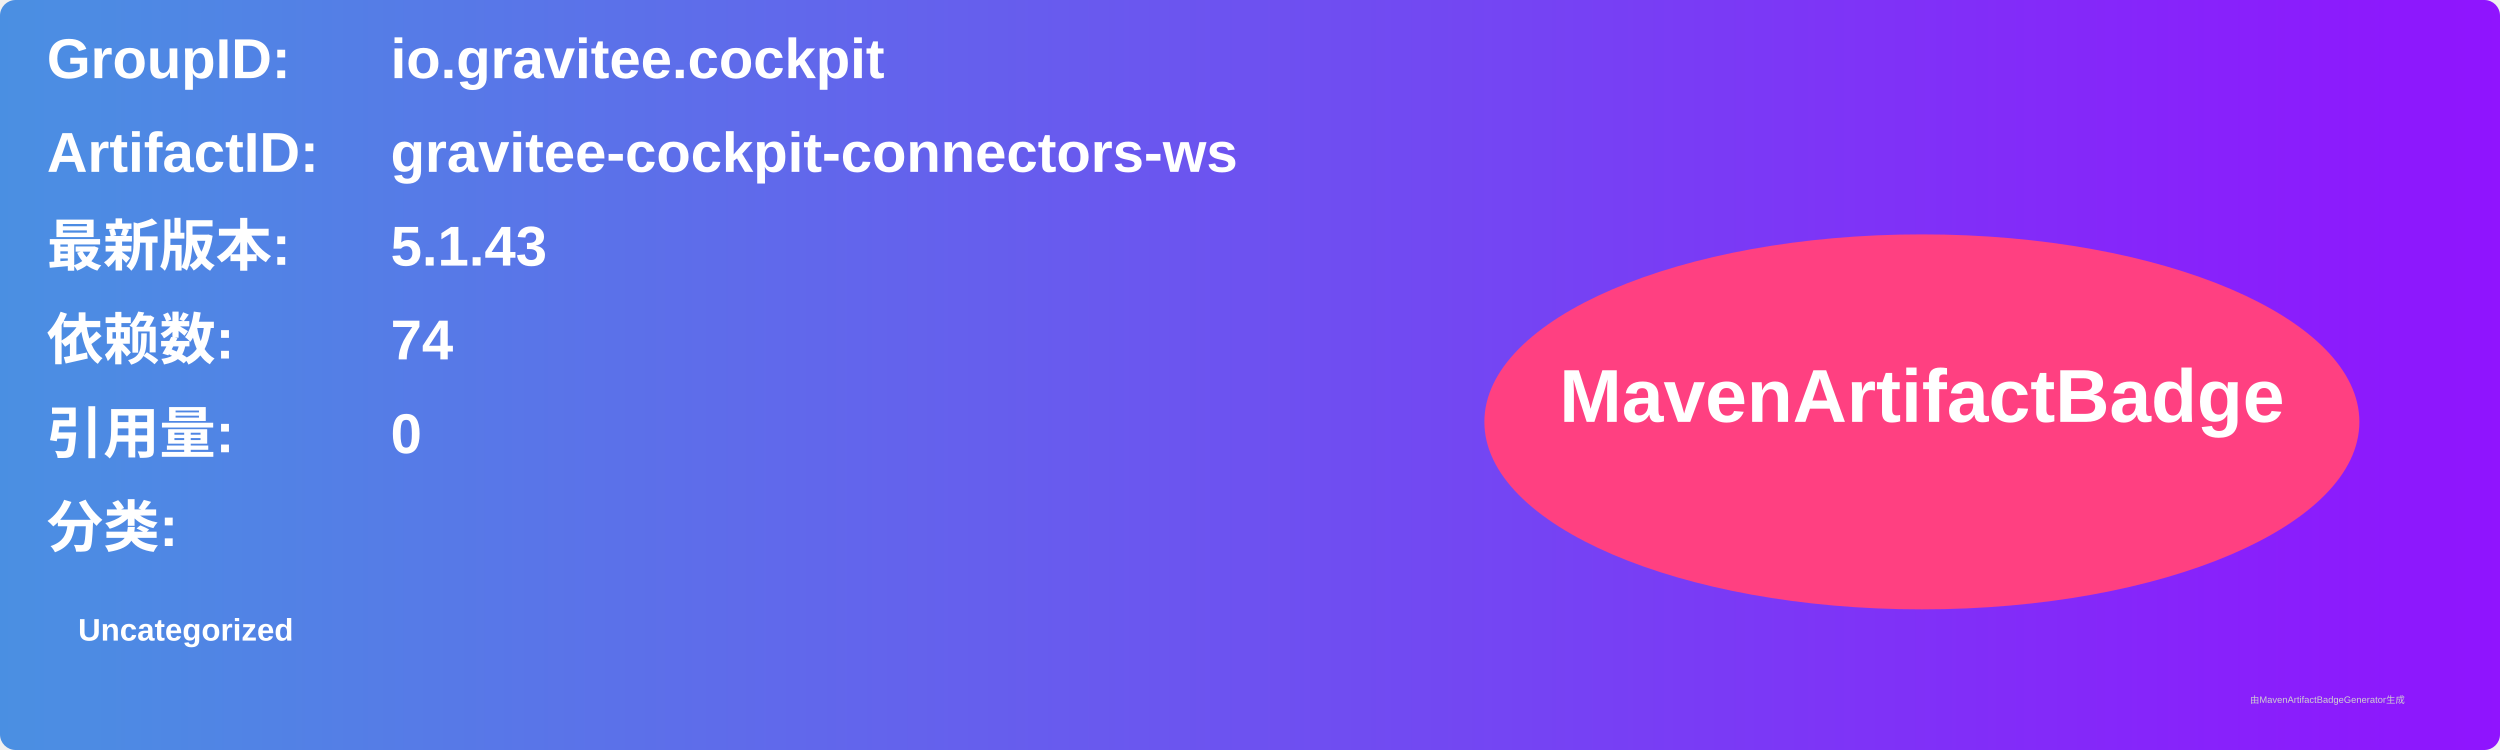
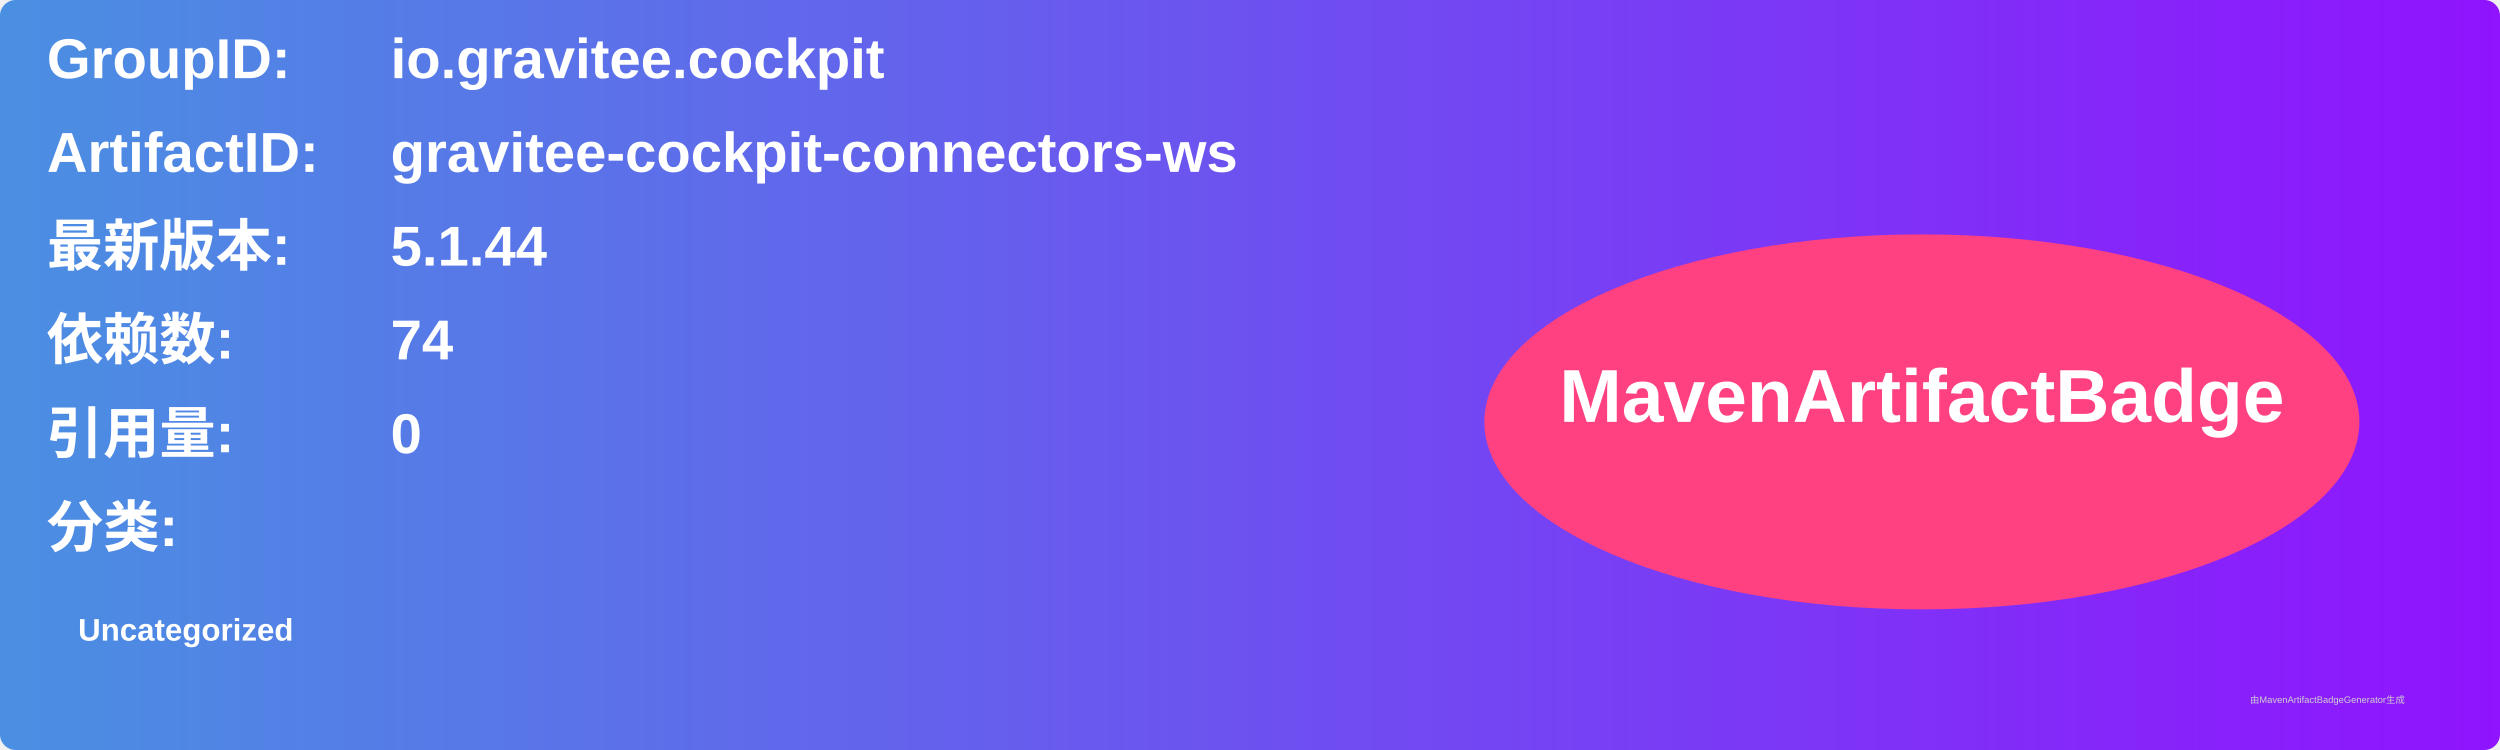
<svg xmlns="http://www.w3.org/2000/svg" width="800" height="240" viewBox="0 0 800 240">
  <linearGradient id="grad" x1="0%" y1="0%" x2="100%" y2="0%">
    <stop offset="0%" stop-color="#4a90e2" />
    <stop offset="100%" stop-color="#9013fe" />
  </linearGradient>
  <rect width="100%" height="100%" rx="5" ry="5" fill="url(#grad)" />
  <g transform="translate(15, 15)">
    <text x="0" y="10" font-family="Arial" font-size="18" fill="white" font-weight="bold" width="260">GroupID:</text>
    <text x="110" y="10" font-family="Arial" font-size="18" fill="white" font-weight="bold" width="460">io.gravitee.cockpit</text>
    <text x="0" y="40" font-family="Arial" font-size="18" fill="white" font-weight="bold" width="260">ArtifactID:</text>
    <text x="110" y="40" font-family="Arial" font-size="18" fill="white" font-weight="bold" width="460">gravitee-cockpit-connectors-ws</text>
    <text x="0" y="70" font-family="Arial" font-size="18" fill="white" font-weight="bold">最新版本:</text>
    <text x="110" y="70" font-family="Arial" font-size="18" fill="white" font-weight="bold">
-       <tspan font-weight="bold">5.1.43</tspan>
+       <tspan font-weight="bold">5.1.44</tspan>
    </text>
    <text x="0" y="100" font-family="Arial" font-size="18" fill="white" font-weight="bold">依赖数: </text>
    <text x="110" y="100" font-family="Arial" font-size="18" fill="white">
      <tspan font-weight="bold">74</tspan>
    </text>
    <text x="0" y="130" font-family="Arial" font-size="18" fill="white" font-weight="bold">引用量: </text>
    <text x="110" y="130" font-family="Arial" font-size="18" fill="white">
      <tspan font-weight="bold">0</tspan>
    </text>
    <text x="0" y="160" font-family="Arial" font-size="18" fill="white" font-weight="bold">分类:</text>
    <text x="10" y="190" font-family="Arial" font-size="10" fill="white">
      <tspan font-weight="bold">Uncategorized</tspan>
    </text>
    <ellipse cx="600" cy="120" rx="140" ry="60" fill="#ff4081" />
    <text x="600" y="120" text-anchor="middle" font-family="Arial" font-size="24" fill="white" font-weight="bold">MavenArtifactBadge</text>
  </g>
  <text x="720" y="225" font-family="Arial" font-size="3" fill="#d0d0d0">由MavenArtifactBadgeGenerator生成</text>
</svg>
